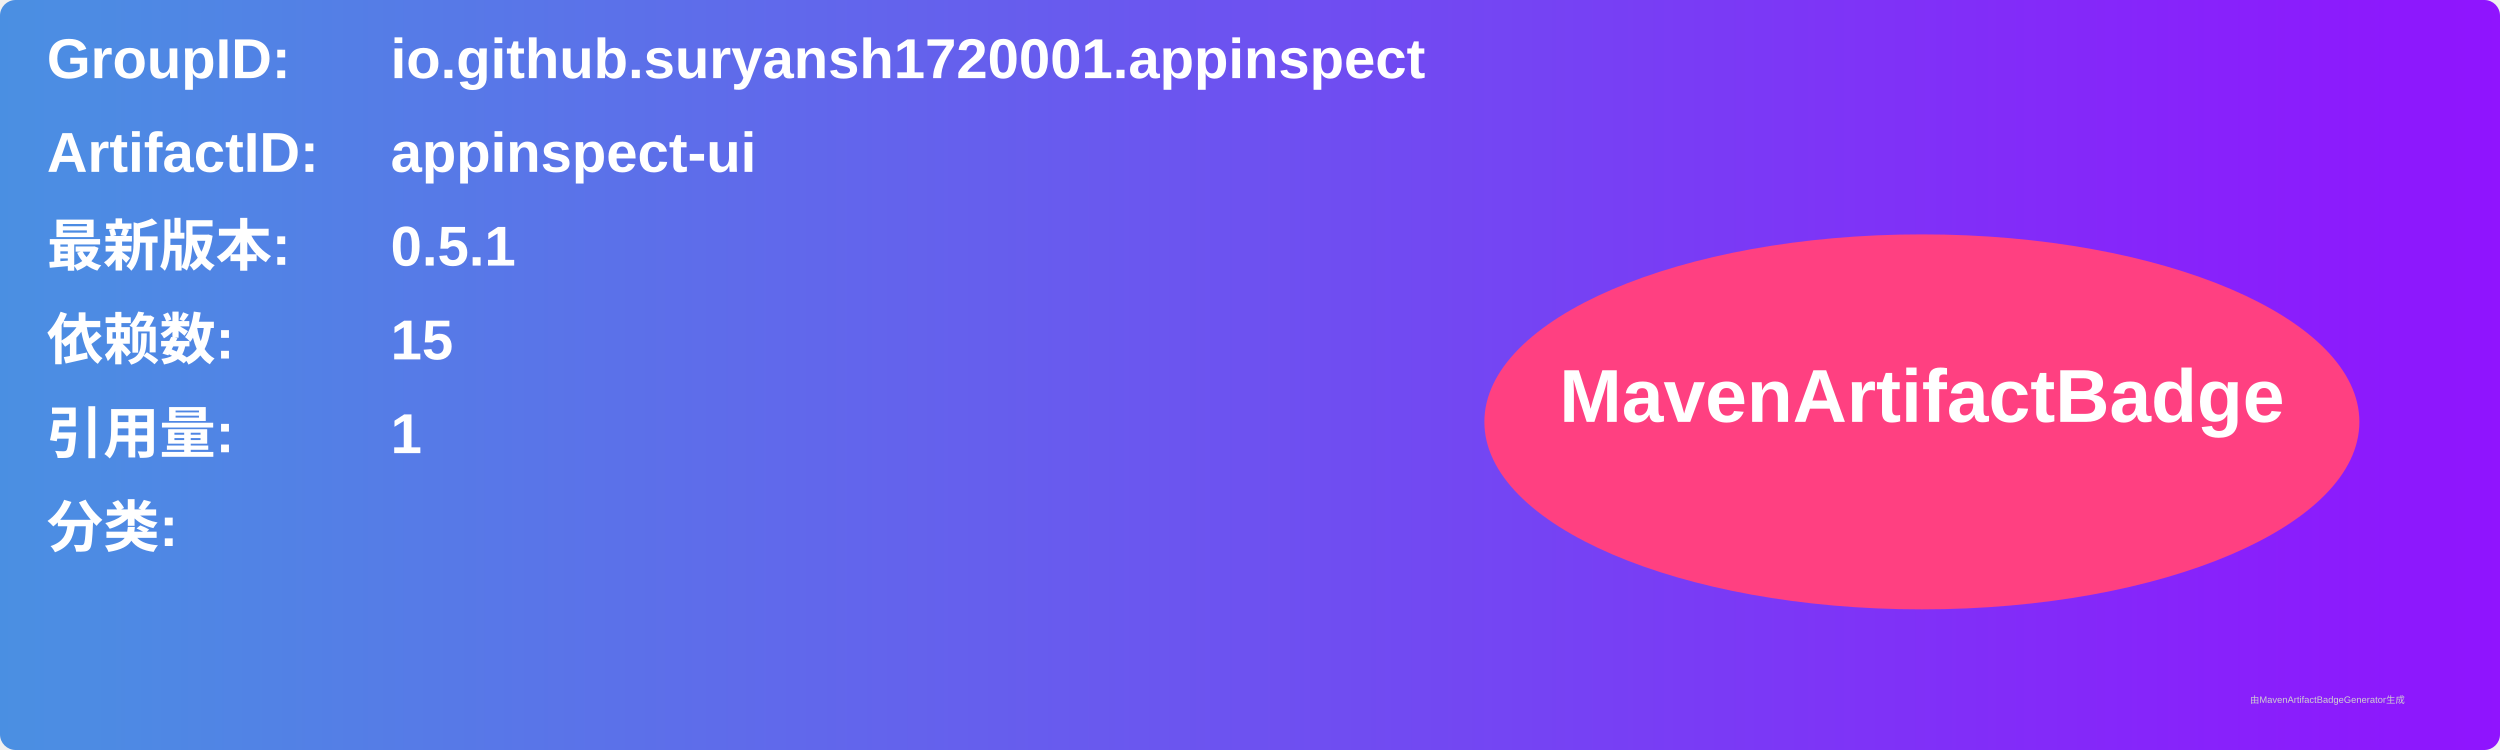
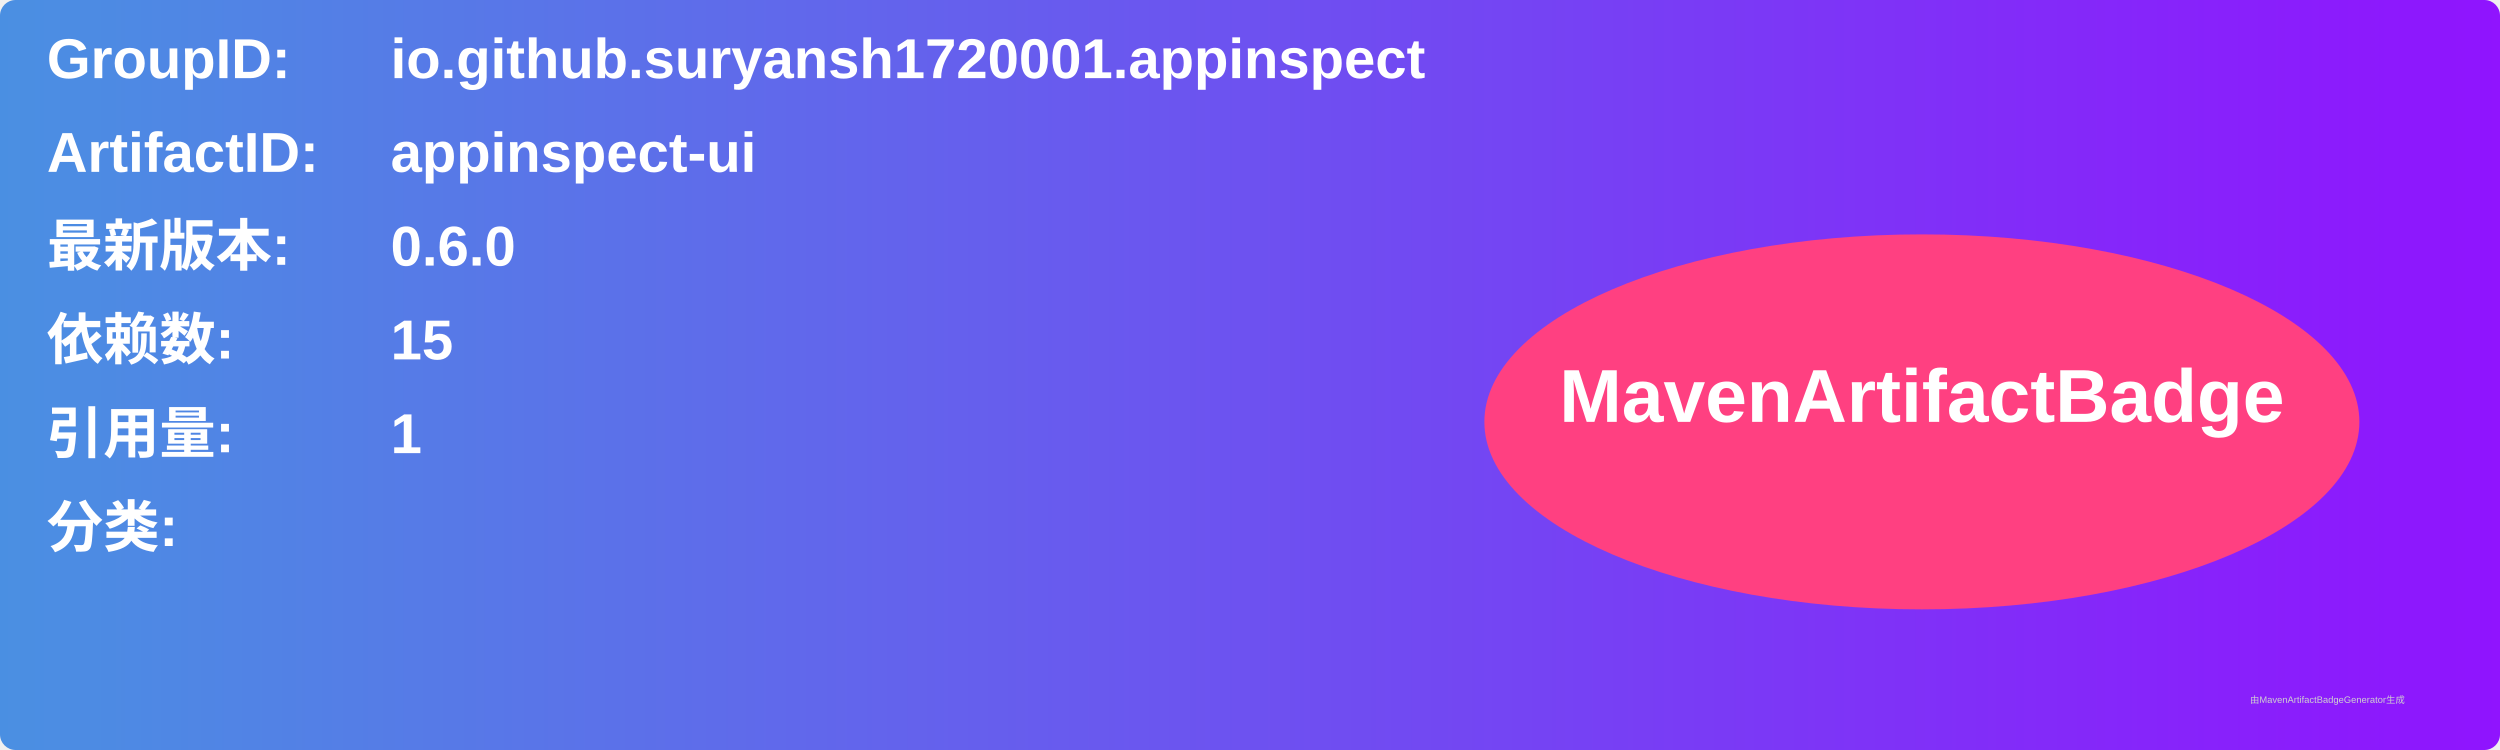
<svg xmlns="http://www.w3.org/2000/svg" width="800" height="240" viewBox="0 0 800 240">
  <linearGradient id="grad" x1="0%" y1="0%" x2="100%" y2="0%">
    <stop offset="0%" stop-color="#4a90e2" />
    <stop offset="100%" stop-color="#9013fe" />
  </linearGradient>
  <rect width="100%" height="100%" rx="5" ry="5" fill="url(#grad)" />
  <g transform="translate(15, 15)">
    <text x="0" y="10" font-family="Arial" font-size="18" fill="white" font-weight="bold" width="260">GroupID:</text>
    <text x="110" y="10" font-family="Arial" font-size="18" fill="white" font-weight="bold" width="460">io.github.suryansh1720001.appinspect</text>
    <text x="0" y="40" font-family="Arial" font-size="18" fill="white" font-weight="bold" width="260">ArtifactID:</text>
    <text x="110" y="40" font-family="Arial" font-size="18" fill="white" font-weight="bold" width="460">appinspect-ui</text>
    <text x="0" y="70" font-family="Arial" font-size="18" fill="white" font-weight="bold">最新版本:</text>
    <text x="110" y="70" font-family="Arial" font-size="18" fill="white" font-weight="bold">
-       <tspan font-weight="bold">0.5.1</tspan>
+       <tspan font-weight="bold">0.6.0</tspan>
    </text>
    <text x="0" y="100" font-family="Arial" font-size="18" fill="white" font-weight="bold">依赖数: </text>
    <text x="110" y="100" font-family="Arial" font-size="18" fill="white">
      <tspan font-weight="bold">15</tspan>
    </text>
    <text x="0" y="130" font-family="Arial" font-size="18" fill="white" font-weight="bold">引用量: </text>
    <text x="110" y="130" font-family="Arial" font-size="18" fill="white">
      <tspan font-weight="bold">1</tspan>
    </text>
    <text x="0" y="160" font-family="Arial" font-size="18" fill="white" font-weight="bold">分类:</text>
    <text x="10" y="190" font-family="Arial" font-size="10" fill="white">
      <tspan font-weight="bold" />
    </text>
    <ellipse cx="600" cy="120" rx="140" ry="60" fill="#ff4081" />
    <text x="600" y="120" text-anchor="middle" font-family="Arial" font-size="24" fill="white" font-weight="bold">MavenArtifactBadge</text>
  </g>
  <text x="720" y="225" font-family="Arial" font-size="3" fill="#d0d0d0">由MavenArtifactBadgeGenerator生成</text>
</svg>
